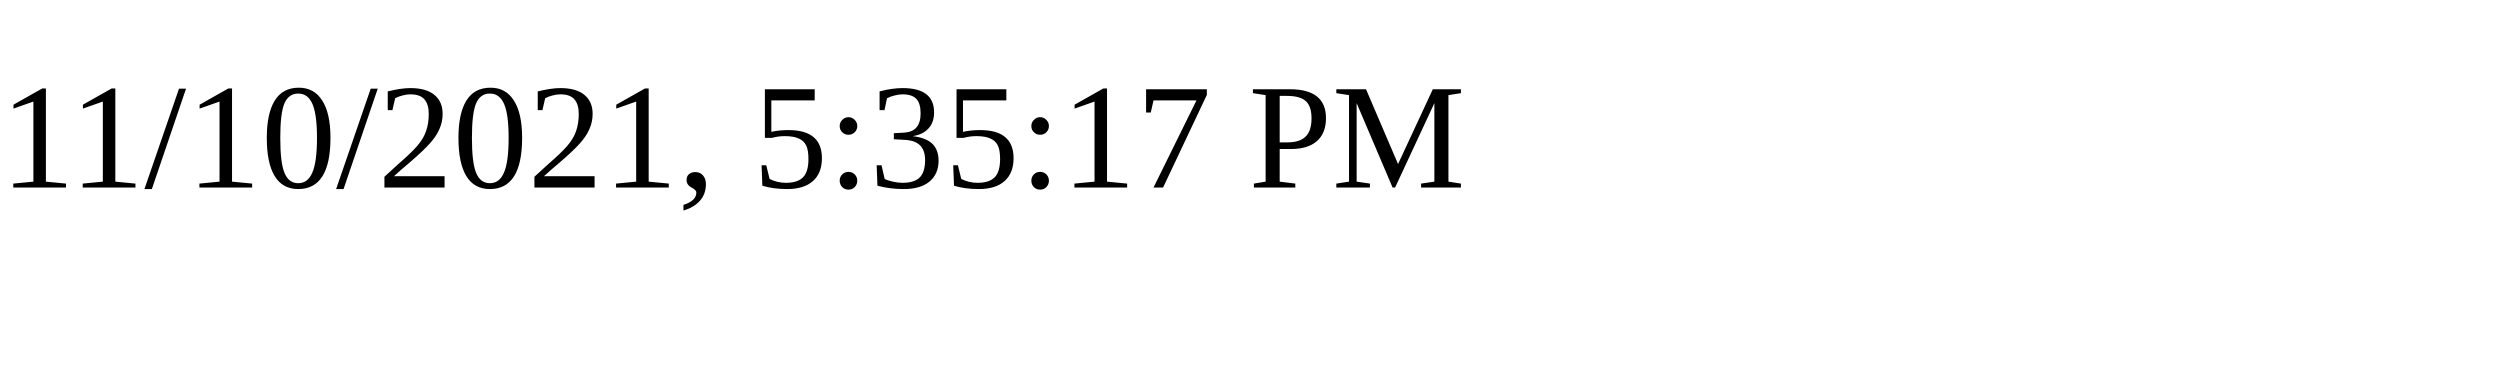
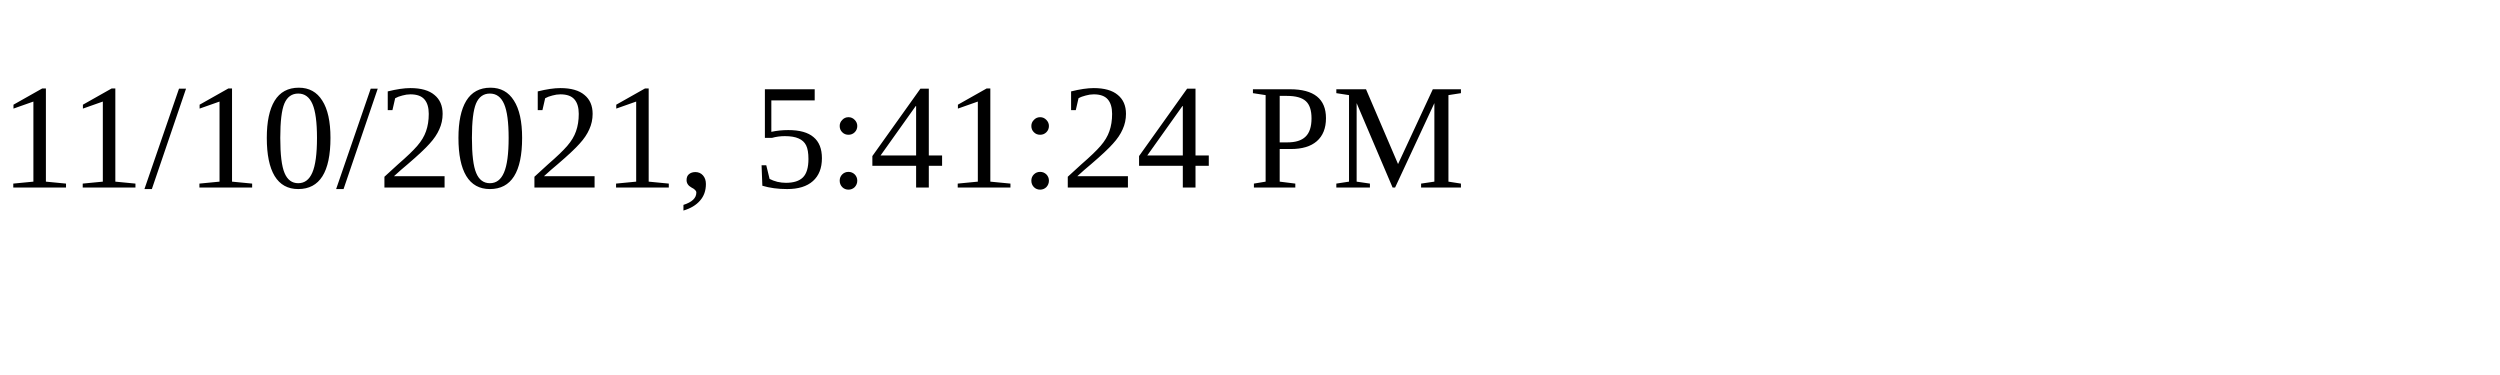
<svg xmlns="http://www.w3.org/2000/svg" height="30" width="200">
-   <text x="0" y="15">11/10/2021, 5:35:17 PM</text>
+   <text x="0" y="15">11/10/2021, 5:41:24 PM</text>
</svg>
